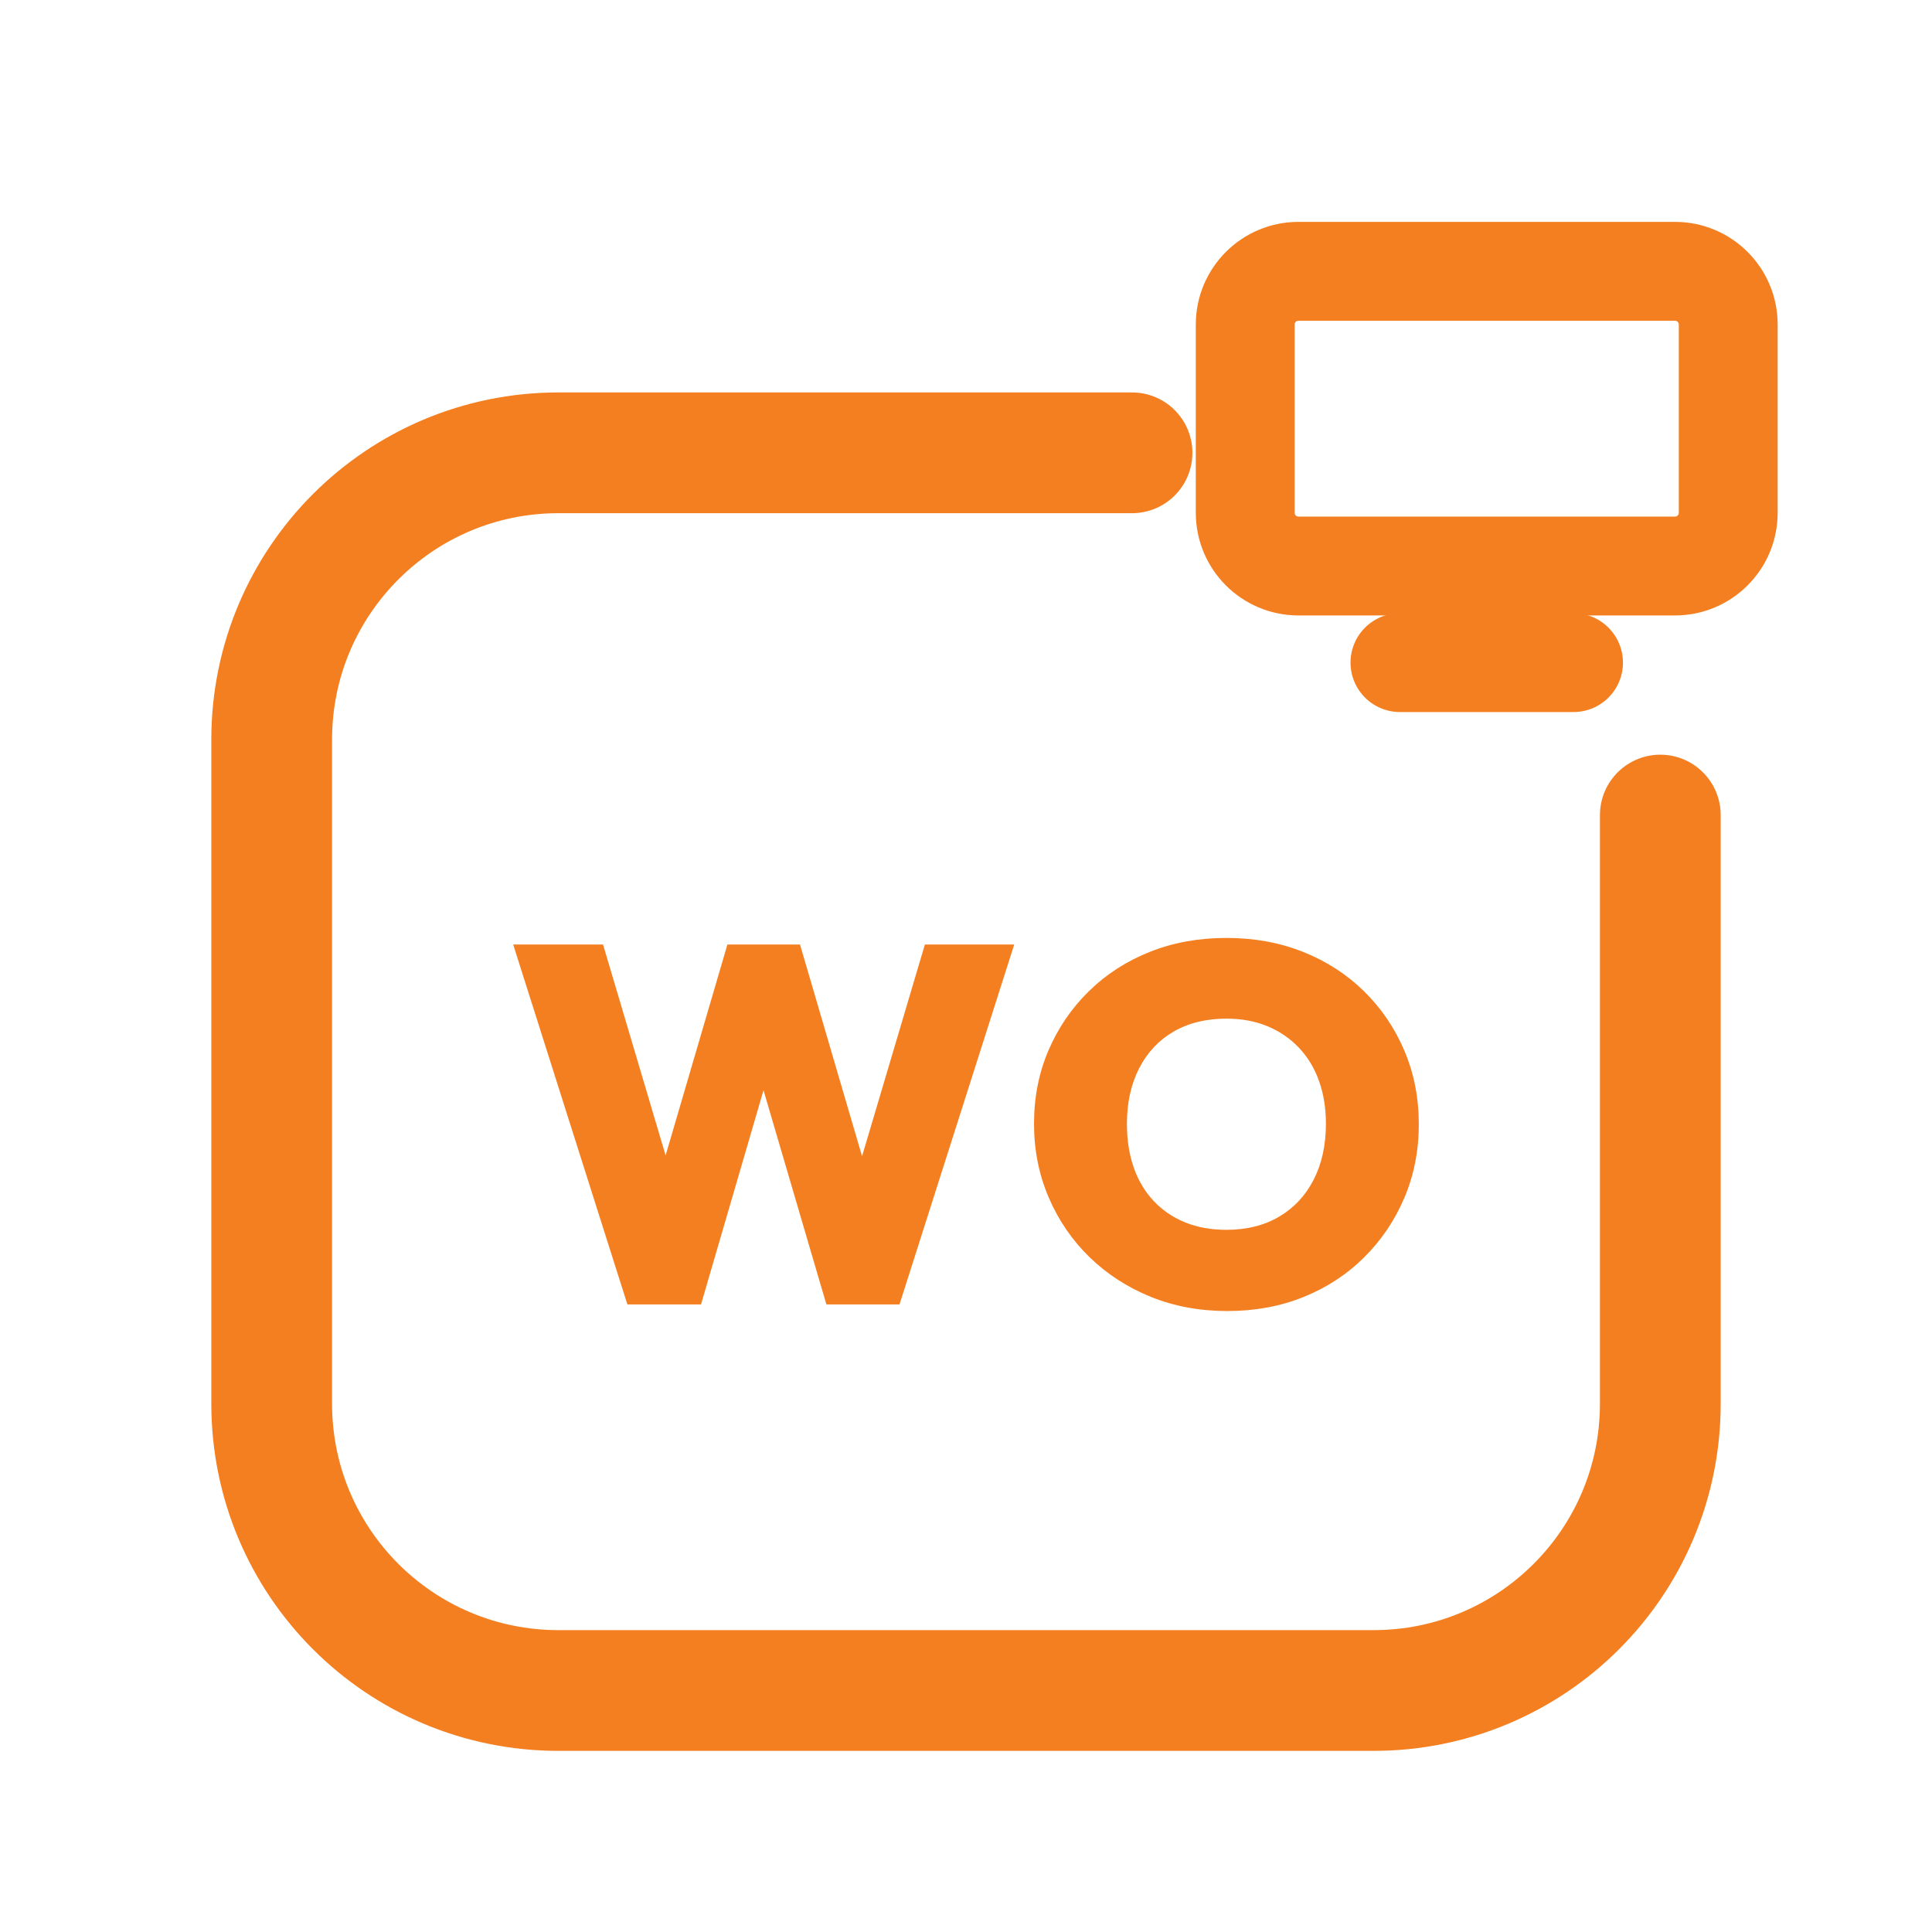
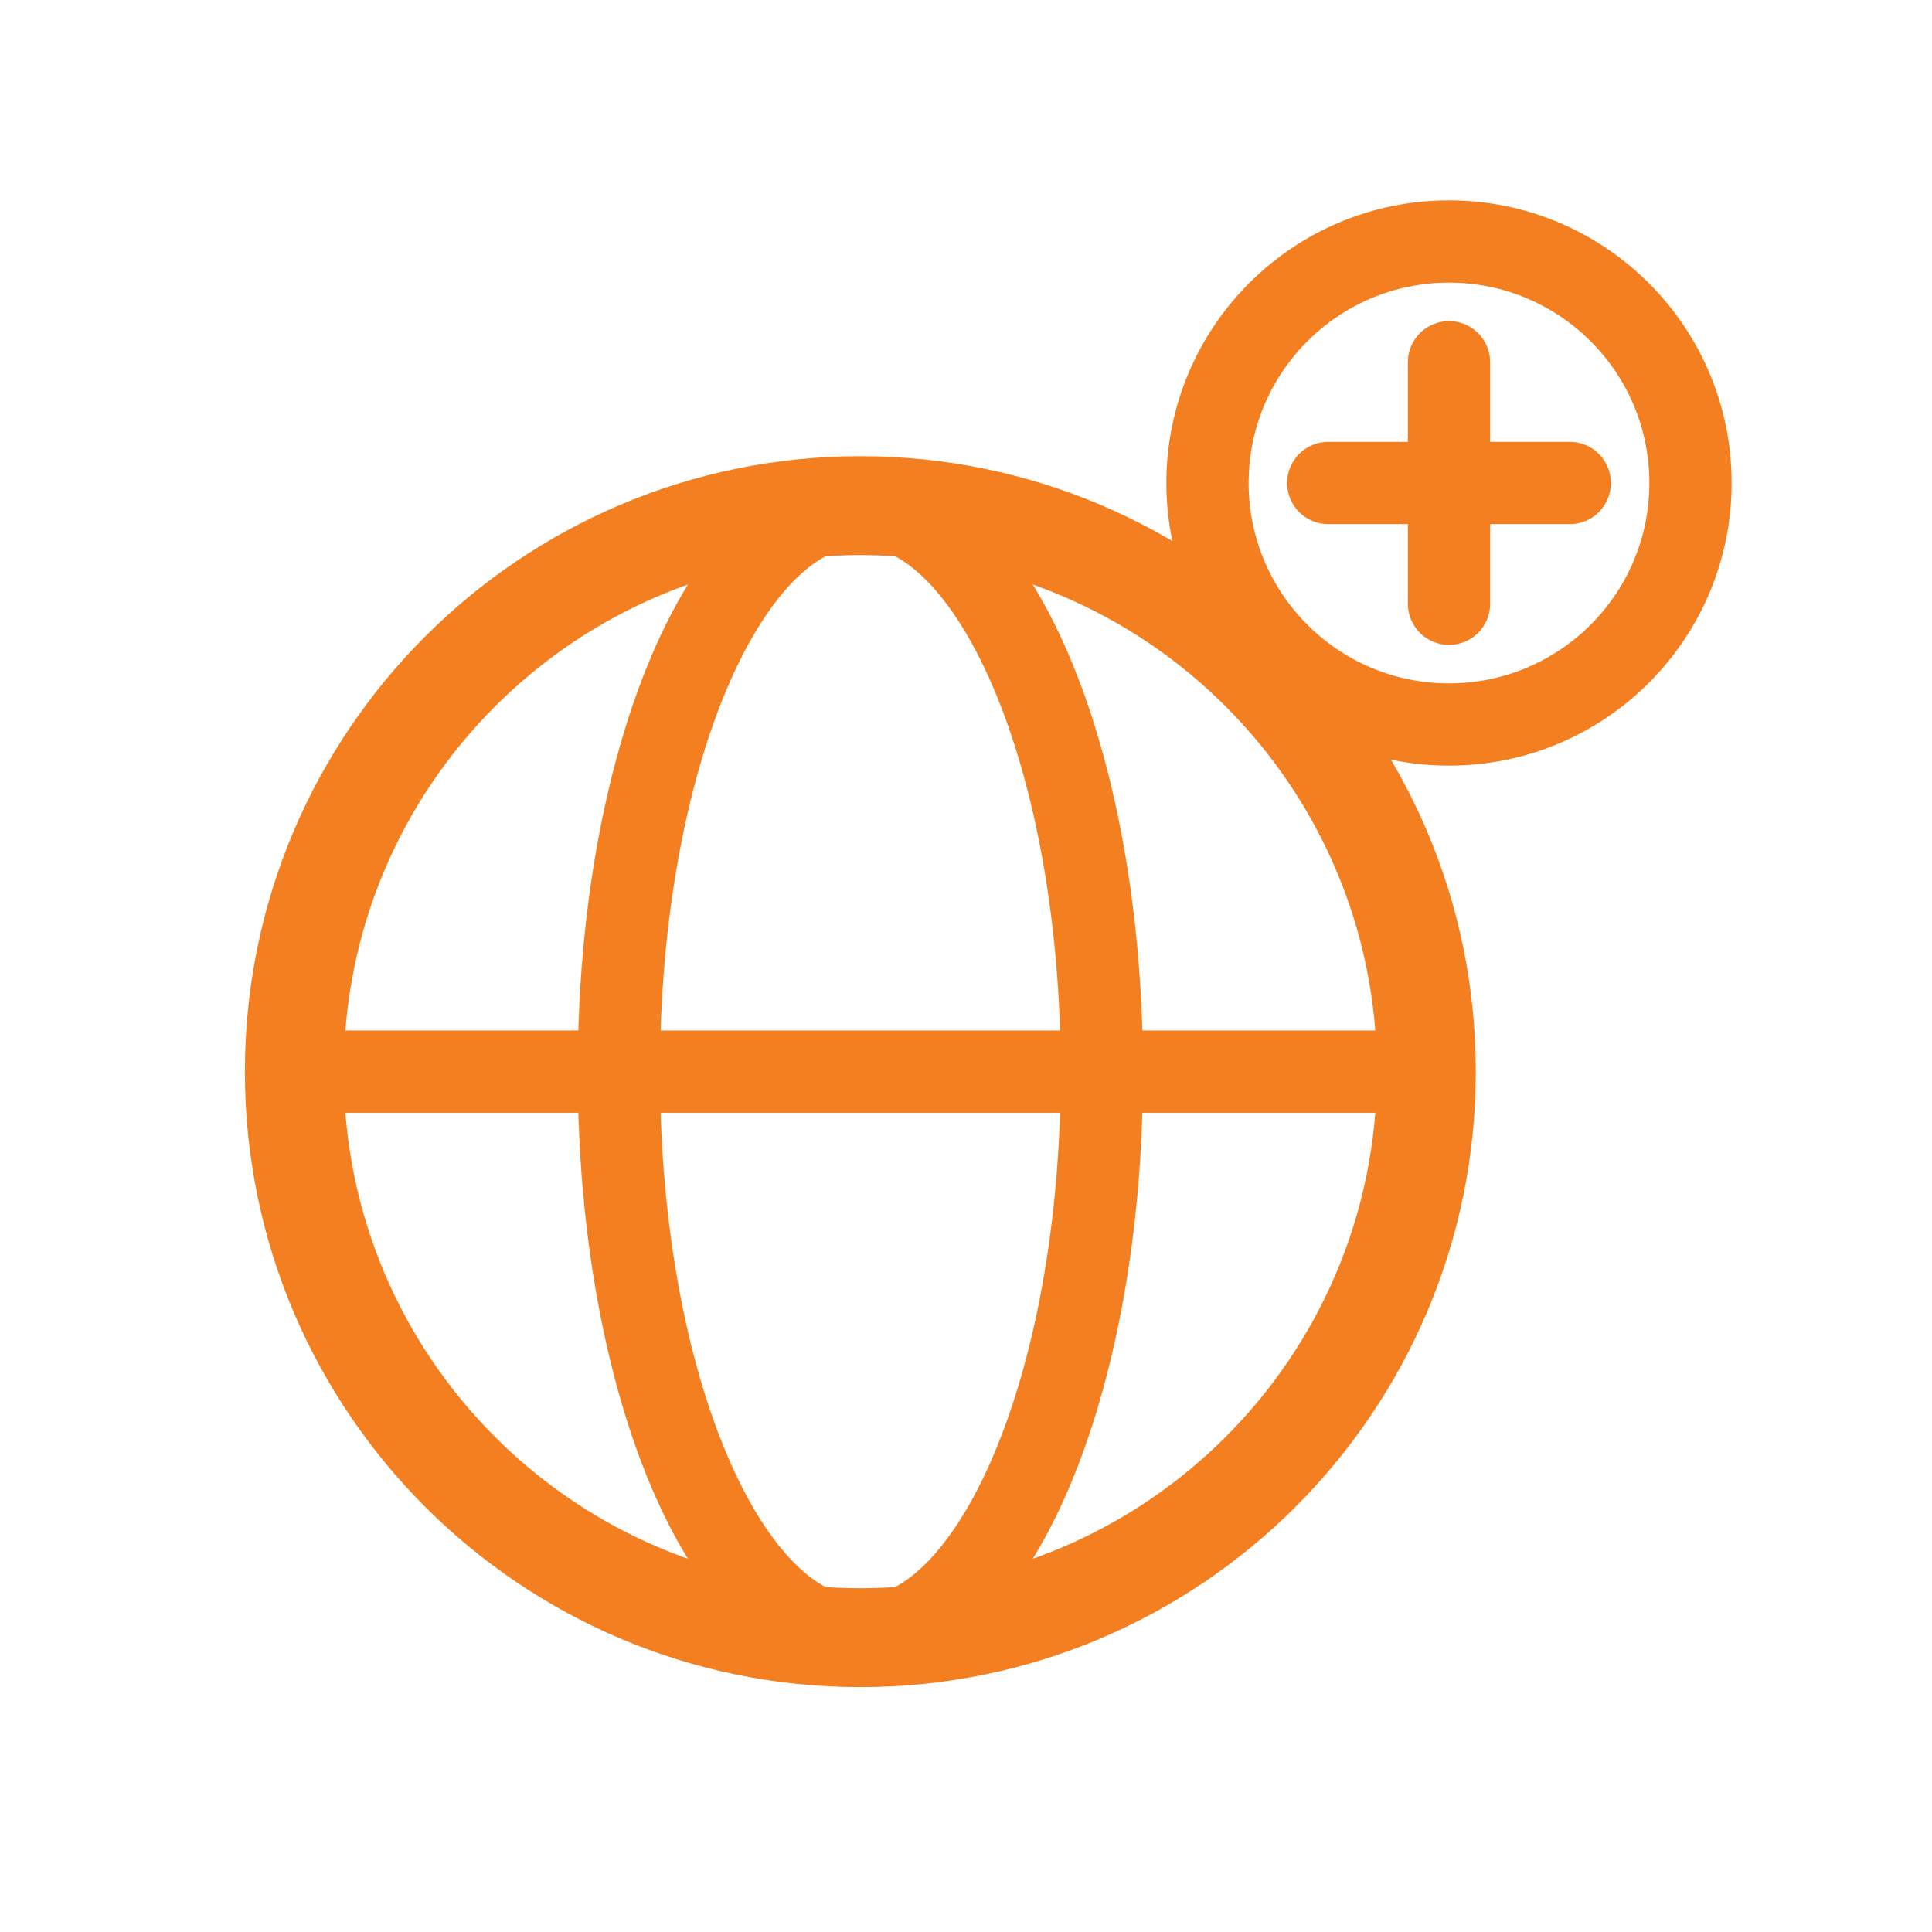
<svg xmlns="http://www.w3.org/2000/svg" viewBox="0 0 512 512" width="512" height="512">
-   <path d="M 300 120 L 148 120 C 106 120 72 154 72 196 L 72 372 C 72 414 106 448 148 448 L 364 448 C 406 448 440 414 440 372 L 440 216" fill="none" stroke="#F47F20" stroke-width="32.0" stroke-linecap="round" stroke-linejoin="round" />
-   <rect x="330.0" y="71.9" width="128.0" height="78.1" rx="14.1" fill="none" stroke="#F47F20" stroke-width="26.2" stroke-linecap="round" stroke-linejoin="round" />
-   <path d="M 371.0 175.6 L 417.0 175.6" fill="none" stroke="#F47F20" stroke-width="26.2" stroke-linecap="round" stroke-linejoin="round" />
-   <path d="M166.269 345.691 136.0 250.309H159.812L181.605 323.762H171.247L192.771 250.309H212.009L233.534 323.762H223.309L245.103 250.309H268.78L238.377 345.691H219.004L197.48 272.372H207.166L185.776 345.691Z" fill="#F47F20" stroke="none" />
-   <path d="M325.283 347.439Q314.251 347.439 304.969 343.673Q295.686 339.906 288.758 333.179Q281.83 326.453 277.928 317.372Q274.027 308.291 274.027 297.798Q274.027 287.305 277.861 278.359Q281.695 269.413 288.556 262.686Q295.417 255.96 304.7 252.26Q313.982 248.561 325.013 248.561Q336.045 248.561 345.327 252.26Q354.61 255.96 361.471 262.686Q368.332 269.413 372.166 278.426Q376.0 287.439 376.0 297.933Q376.0 308.426 372.166 317.439Q368.332 326.453 361.471 333.247Q354.61 340.04 345.395 343.74Q336.179 347.439 325.283 347.439ZM325.013 325.915Q333.085 325.915 339.004 322.417Q344.924 318.919 348.152 312.596Q351.381 306.274 351.381 297.798Q351.381 291.61 349.565 286.498Q347.749 281.386 344.251 277.686Q340.753 273.987 335.91 271.969Q331.067 269.951 325.013 269.951Q316.942 269.951 311.022 273.381Q305.103 276.812 301.874 283.135Q298.646 289.457 298.646 297.798Q298.646 304.256 300.462 309.435Q302.278 314.614 305.776 318.314Q309.274 322.013 314.117 323.964Q318.96 325.915 325.013 325.915Z" fill="#F47F20" stroke="none" />
+   <circle cx="228" cy="284" r="150" fill="none" stroke="#F47F20" stroke-width="26.2" stroke-linecap="round" stroke-linejoin="round" />
+   <ellipse cx="228" cy="284" rx="64" ry="150" fill="none" stroke="#F47F20" stroke-width="21.8" stroke-linecap="round" stroke-linejoin="round" />
+   <path d="M 78 284 L 378 284" fill="none" stroke="#F47F20" stroke-width="21.8" stroke-linecap="round" stroke-linejoin="round" />
+   <circle cx="384" cy="128" r="64" fill="none" stroke="#F47F20" stroke-width="21.8" stroke-linecap="round" stroke-linejoin="round" />
+   <path d="M 384 96 L 384 160 M 352 128 L 416 128" fill="none" stroke="#F47F20" stroke-width="21.8" stroke-linecap="round" stroke-linejoin="round" />
</svg>
